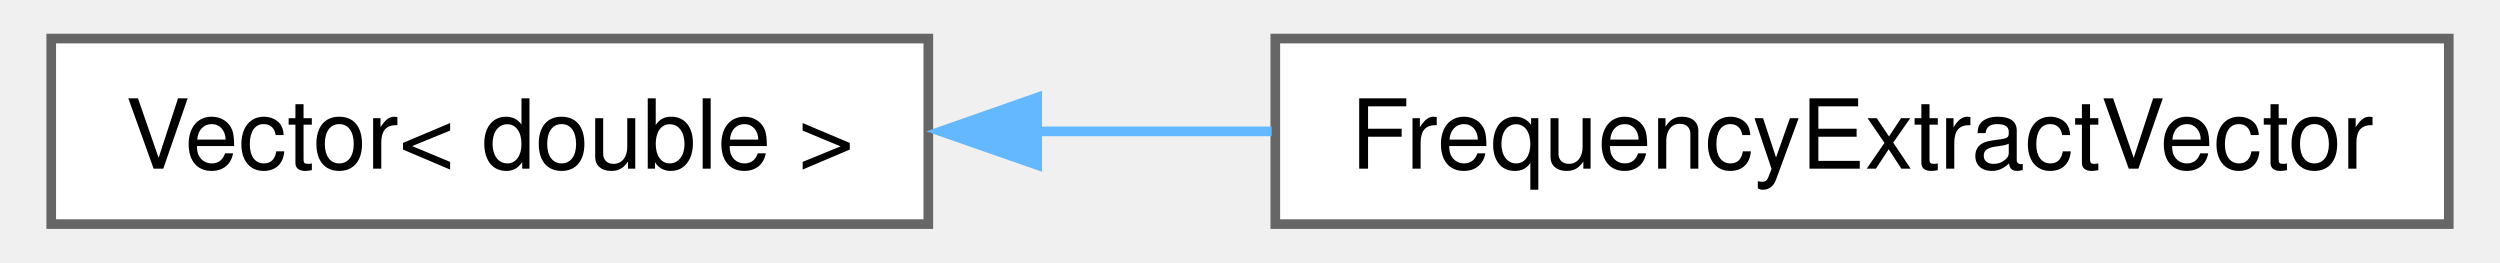
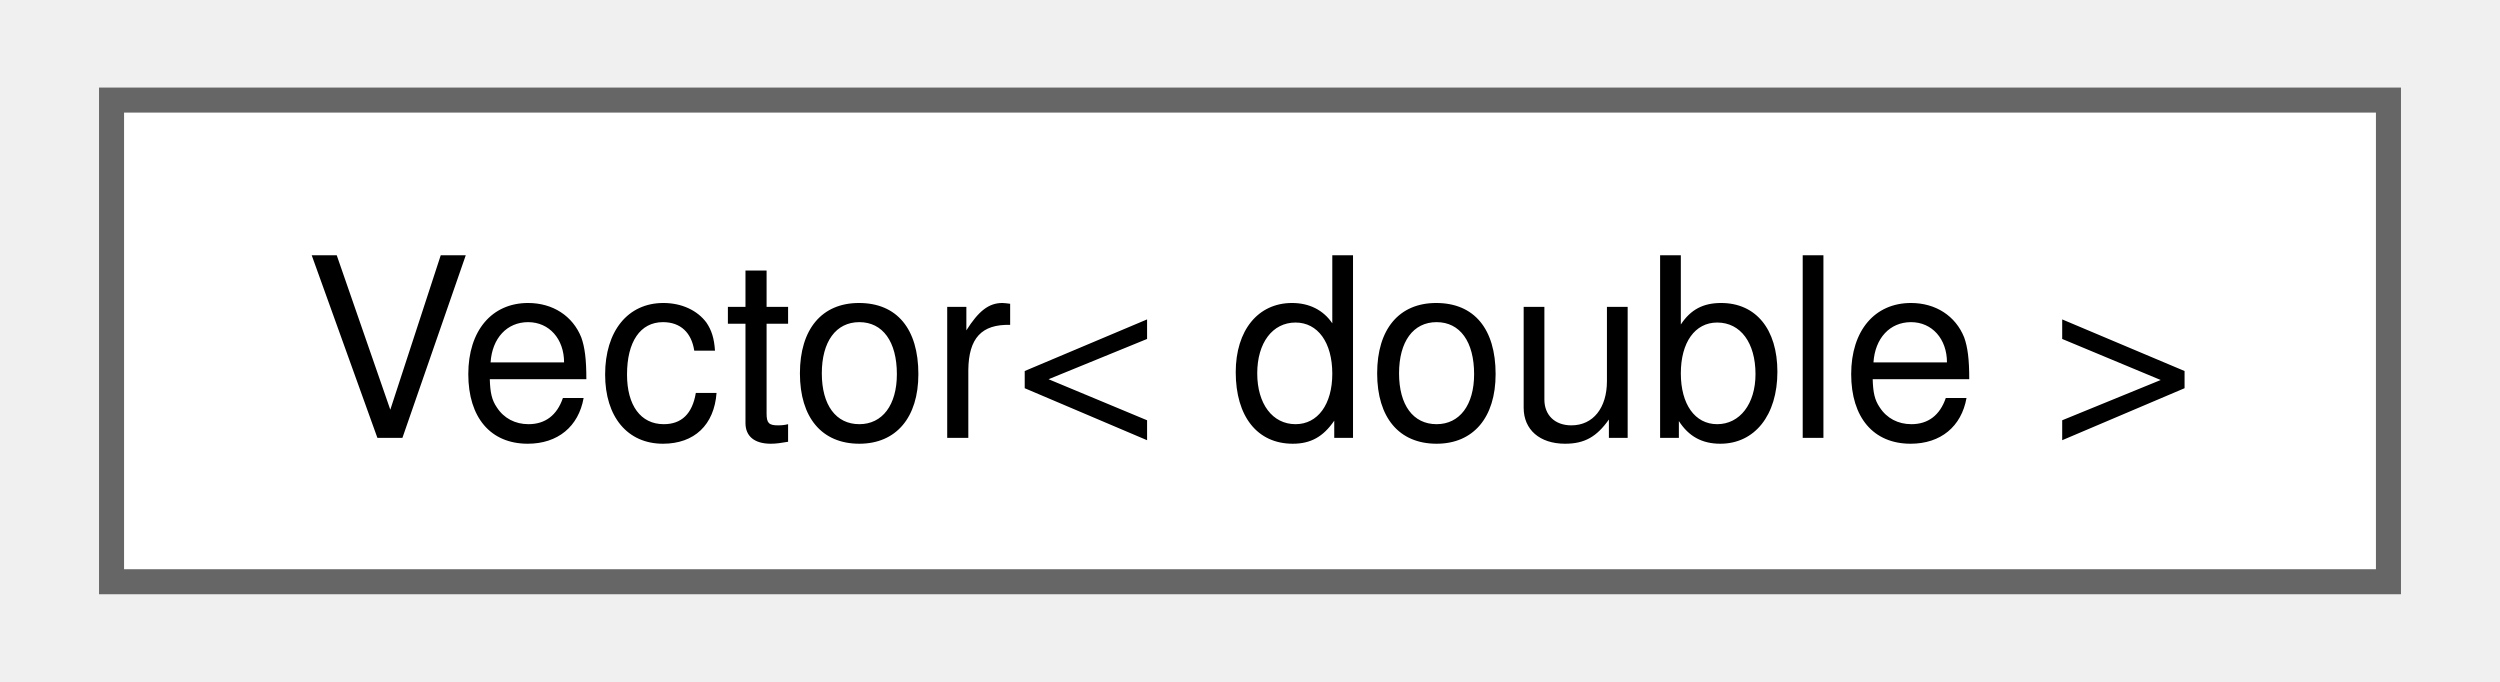
- <svg xmlns="http://www.w3.org/2000/svg" xmlns:xlink="http://www.w3.org/1999/xlink" width="257pt" height="27pt" viewBox="0.00 0.00 256.75 27.25">
+ <svg xmlns="http://www.w3.org/2000/svg" xmlns:xlink="http://www.w3.org/1999/xlink" width="99pt" height="27pt" viewBox="0.00 0.00 99.00 27.25">
  <g id="graph0" class="graph" transform="scale(1 1) rotate(0) translate(4 23.25)">
    <g id="node1" class="node">
      <g id="a_node1">
        <a xlink:href="class_vector.html" target="_top" xlink:title=" ">
          <polygon fill="white" stroke="#666666" points="91,-19.25 0,-19.25 0,0 91,0 91,-19.25" />
          <text text-anchor="middle" x="45.5" y="-5.75" font-family="Helvetica,sans-Serif" font-size="10.00">Vector&lt; double &gt;</text>
        </a>
      </g>
    </g>
-     <g id="node2" class="node">
-       <g id="a_node2">
-         <a xlink:href="class_frequency_extract_vector.html" target="_top" xlink:title=" ">
-           <polygon fill="white" stroke="#666666" points="248.75,-19.25 127,-19.25 127,0 248.75,0 248.75,-19.25" />
-           <text text-anchor="middle" x="187.88" y="-5.75" font-family="Helvetica,sans-Serif" font-size="10.00">FrequencyExtractVector</text>
-         </a>
-       </g>
-     </g>
-     <g id="edge1" class="edge">
-       <path fill="none" stroke="#63b8ff" d="M102.08,-9.62C110.14,-9.62 118.47,-9.62 126.62,-9.62" />
-       <polygon fill="#63b8ff" stroke="#63b8ff" points="102.3,-6.13 92.3,-9.62 102.3,-13.13 102.3,-6.13" />
-     </g>
  </g>
</svg>
